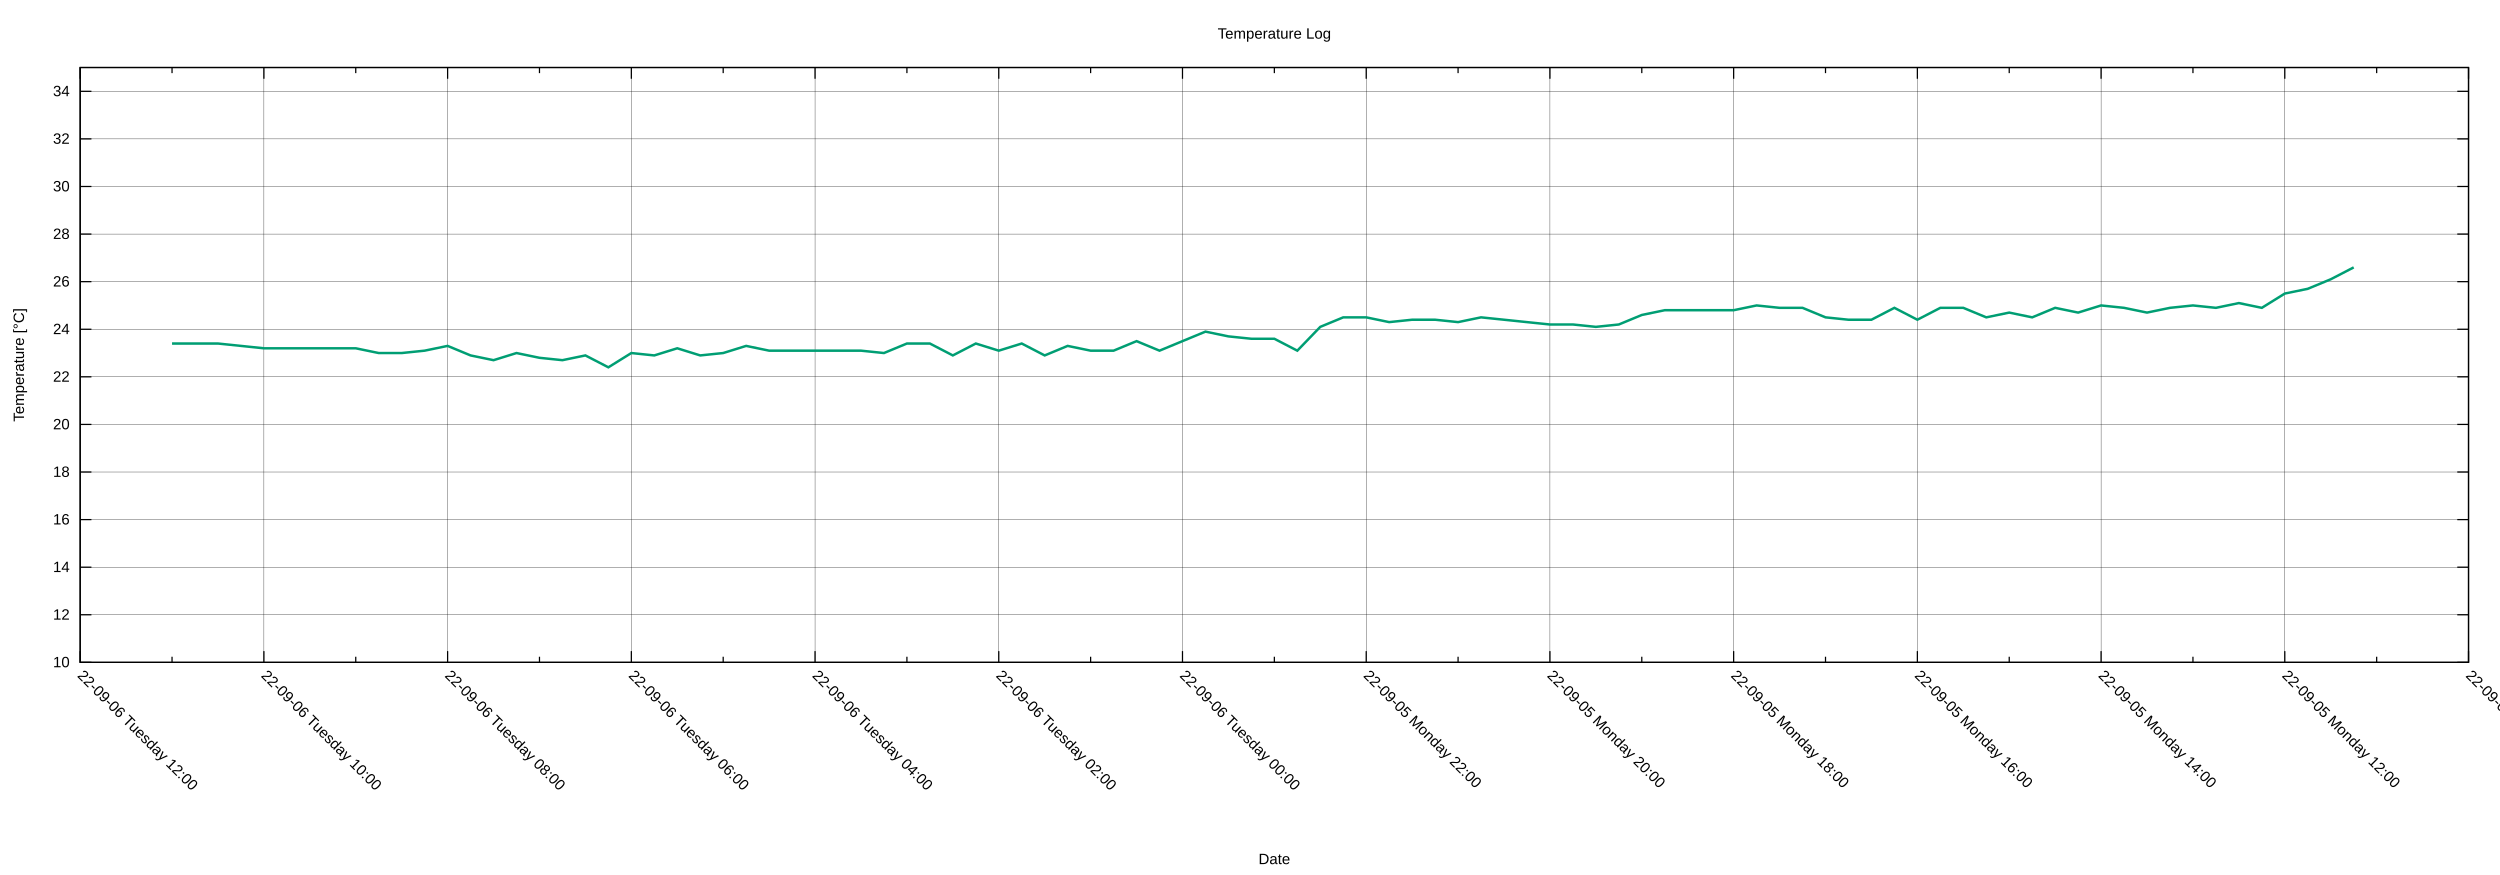
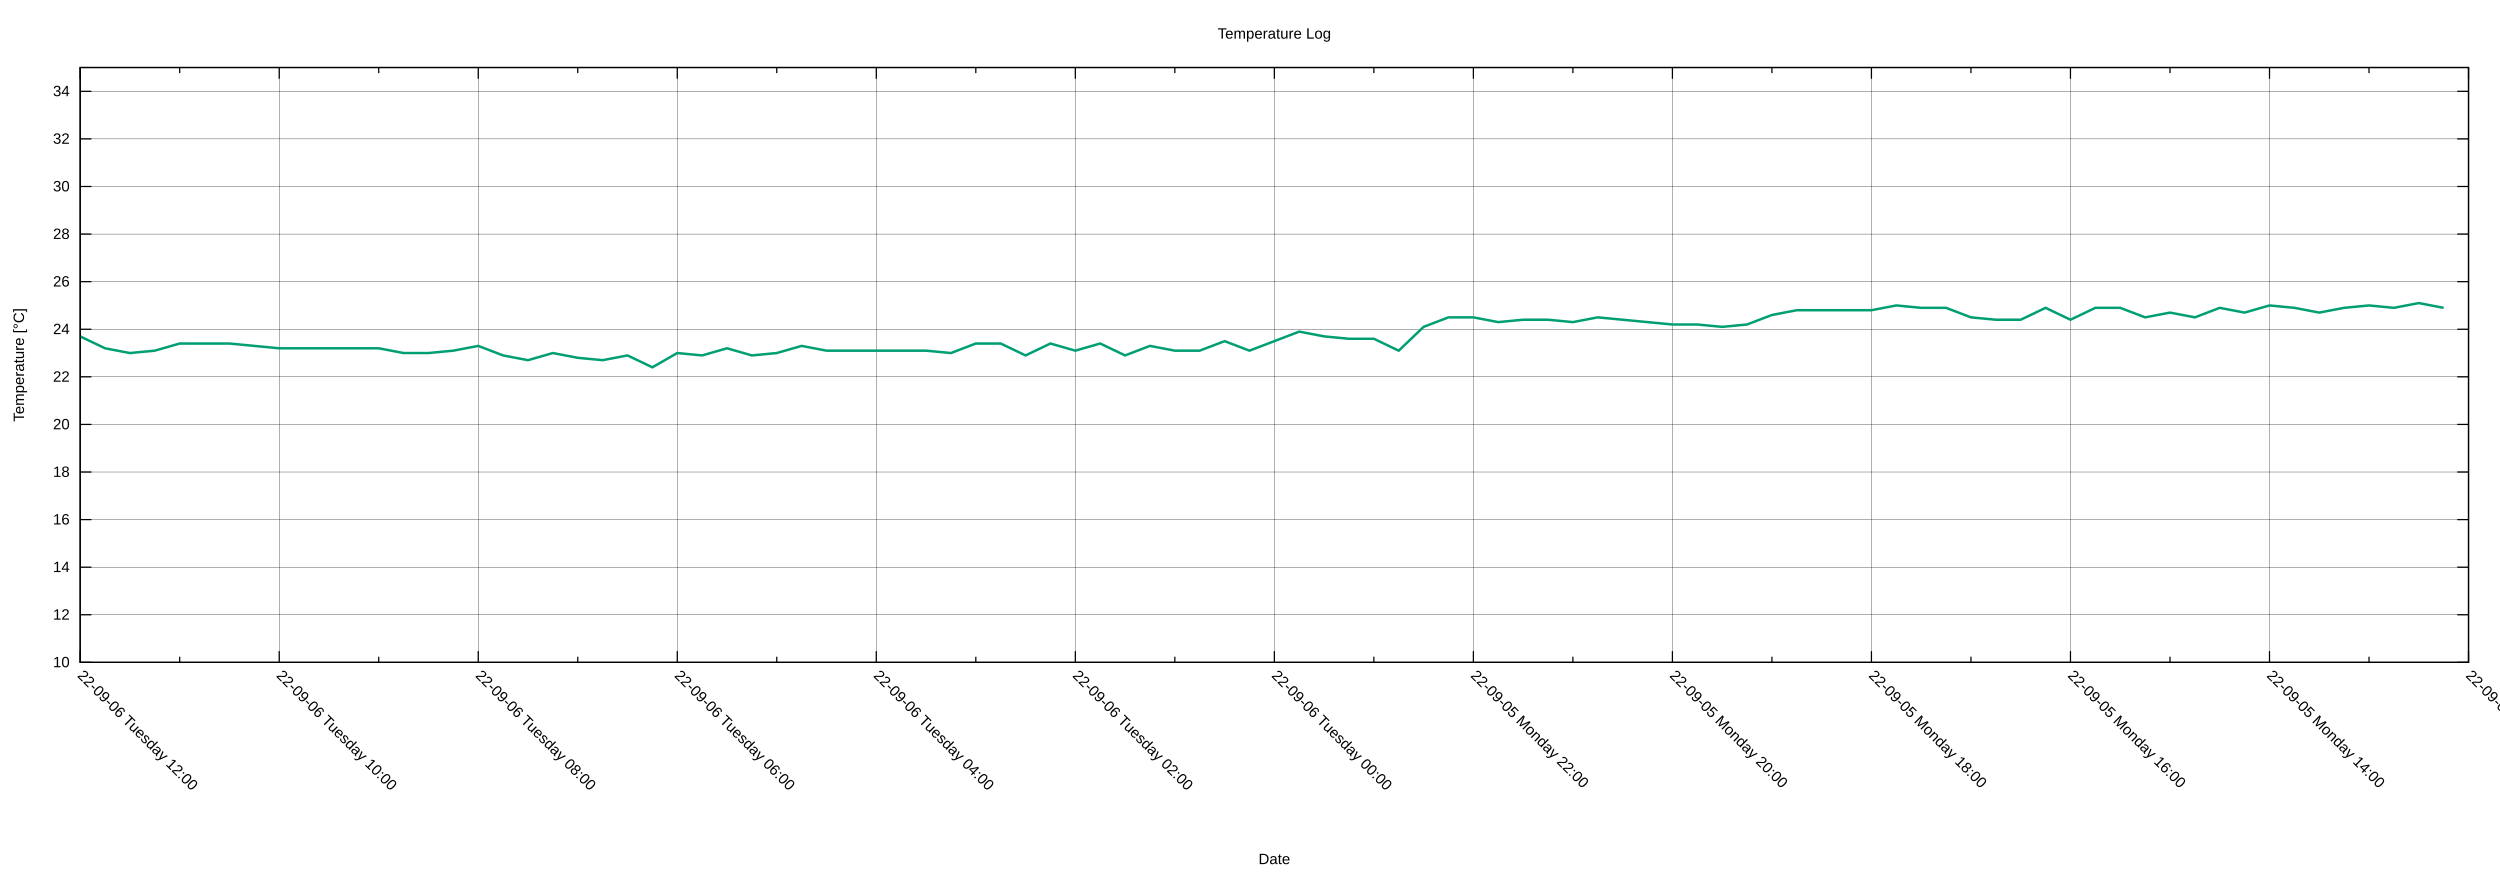
<svg xmlns="http://www.w3.org/2000/svg" xmlns:xlink="http://www.w3.org/1999/xlink" width="2000" height="700" viewBox="0 0 2000 700">
  <g id="gnuplot_canvas">
    <rect x="0" y="0" width="2000" height="700" fill="none" />
    <defs>
      <circle id="gpDot" r="0.5" stroke-width="0.5" stroke="currentColor" />
      <path id="gpPt0" stroke-width="0.222" stroke="currentColor" d="M-1,0 h2 M0,-1 v2" />
      <path id="gpPt1" stroke-width="0.222" stroke="currentColor" d="M-1,-1 L1,1 M1,-1 L-1,1" />
      <path id="gpPt2" stroke-width="0.222" stroke="currentColor" d="M-1,0 L1,0 M0,-1 L0,1 M-1,-1 L1,1 M-1,1 L1,-1" />
      <rect id="gpPt3" stroke-width="0.222" stroke="currentColor" x="-1" y="-1" width="2" height="2" />
      <rect id="gpPt4" stroke-width="0.222" stroke="currentColor" fill="currentColor" x="-1" y="-1" width="2" height="2" />
      <circle id="gpPt5" stroke-width="0.222" stroke="currentColor" cx="0" cy="0" r="1" />
      <use xlink:href="#gpPt5" id="gpPt6" fill="currentColor" stroke="none" />
      <path id="gpPt7" stroke-width="0.222" stroke="currentColor" d="M0,-1.33 L-1.33,0.67 L1.33,0.67 z" />
      <use xlink:href="#gpPt7" id="gpPt8" fill="currentColor" stroke="none" />
      <use xlink:href="#gpPt7" id="gpPt9" stroke="currentColor" transform="rotate(180)" />
      <use xlink:href="#gpPt9" id="gpPt10" fill="currentColor" stroke="none" />
      <use xlink:href="#gpPt3" id="gpPt11" stroke="currentColor" transform="rotate(45)" />
      <use xlink:href="#gpPt11" id="gpPt12" fill="currentColor" stroke="none" />
      <path id="gpPt13" stroke-width="0.222" stroke="currentColor" d="M0,1.330 L1.265,0.411 L0.782,-1.067 L-0.782,-1.076 L-1.265,0.411 z" />
      <use xlink:href="#gpPt13" id="gpPt14" fill="currentColor" stroke="none" />
      <filter id="textbox" filterUnits="objectBoundingBox" x="0" y="0" height="1" width="1">
        <feFlood flood-color="white" flood-opacity="1" result="bgnd" />
        <feComposite in="SourceGraphic" in2="bgnd" operator="atop" />
      </filter>
      <filter id="greybox" filterUnits="objectBoundingBox" x="0" y="0" height="1" width="1">
        <feFlood flood-color="lightgrey" flood-opacity="1" result="grey" />
        <feComposite in="SourceGraphic" in2="grey" operator="atop" />
      </filter>
    </defs>
    <g fill="none" color="white" stroke="currentColor" stroke-width="1.00" stroke-linecap="butt" stroke-linejoin="miter">
</g>
    <g fill="none" color="black" stroke="currentColor" stroke-width="1.00" stroke-linecap="butt" stroke-linejoin="miter">
</g>
    <g fill="none" color="black" stroke="black" stroke-width="0.25" stroke-linecap="butt" stroke-linejoin="miter">
</g>
    <g fill="none" color="black" stroke="currentColor" stroke-width="0.25" stroke-linecap="butt" stroke-linejoin="miter">
      <path stroke="black" class="gridline" d="M64.14,529.89 L1974.82,529.89  " />
    </g>
    <g fill="none" color="black" stroke="black" stroke-width="1.00" stroke-linecap="butt" stroke-linejoin="miter">
</g>
    <g fill="none" color="black" stroke="currentColor" stroke-width="1.00" stroke-linecap="butt" stroke-linejoin="miter">
      <path stroke="black" d="M64.14,529.89 L73.14,529.89 M1974.82,529.89 L1965.82,529.89  " />
      <g transform="translate(55.75,533.79)" stroke="none" fill="black" font-family="Arial" font-size="12.00" text-anchor="end">
        <text>
          <tspan font-family="Arial"> 10</tspan>
        </text>
      </g>
    </g>
    <g fill="none" color="black" stroke="currentColor" stroke-width="1.00" stroke-linecap="butt" stroke-linejoin="miter">
</g>
    <g fill="none" color="black" stroke="black" stroke-width="0.25" stroke-linecap="butt" stroke-linejoin="miter">
</g>
    <g fill="none" color="black" stroke="currentColor" stroke-width="0.25" stroke-linecap="butt" stroke-linejoin="miter">
      <path stroke="black" class="gridline" d="M64.14,491.82 L1974.82,491.82  " />
    </g>
    <g fill="none" color="black" stroke="black" stroke-width="1.00" stroke-linecap="butt" stroke-linejoin="miter">
</g>
    <g fill="none" color="black" stroke="currentColor" stroke-width="1.00" stroke-linecap="butt" stroke-linejoin="miter">
      <path stroke="black" d="M64.14,491.82 L73.14,491.82 M1974.82,491.82 L1965.82,491.82  " />
      <g transform="translate(55.75,495.72)" stroke="none" fill="black" font-family="Arial" font-size="12.00" text-anchor="end">
        <text>
          <tspan font-family="Arial"> 12</tspan>
        </text>
      </g>
    </g>
    <g fill="none" color="black" stroke="currentColor" stroke-width="1.00" stroke-linecap="butt" stroke-linejoin="miter">
</g>
    <g fill="none" color="black" stroke="black" stroke-width="0.25" stroke-linecap="butt" stroke-linejoin="miter">
</g>
    <g fill="none" color="black" stroke="currentColor" stroke-width="0.25" stroke-linecap="butt" stroke-linejoin="miter">
      <path stroke="black" class="gridline" d="M64.14,453.75 L1974.82,453.75  " />
    </g>
    <g fill="none" color="black" stroke="black" stroke-width="1.00" stroke-linecap="butt" stroke-linejoin="miter">
</g>
    <g fill="none" color="black" stroke="currentColor" stroke-width="1.00" stroke-linecap="butt" stroke-linejoin="miter">
      <path stroke="black" d="M64.14,453.75 L73.14,453.75 M1974.82,453.75 L1965.82,453.75  " />
      <g transform="translate(55.75,457.65)" stroke="none" fill="black" font-family="Arial" font-size="12.00" text-anchor="end">
        <text>
          <tspan font-family="Arial"> 14</tspan>
        </text>
      </g>
    </g>
    <g fill="none" color="black" stroke="currentColor" stroke-width="1.00" stroke-linecap="butt" stroke-linejoin="miter">
</g>
    <g fill="none" color="black" stroke="black" stroke-width="0.25" stroke-linecap="butt" stroke-linejoin="miter">
</g>
    <g fill="none" color="black" stroke="currentColor" stroke-width="0.25" stroke-linecap="butt" stroke-linejoin="miter">
      <path stroke="black" class="gridline" d="M64.14,415.68 L1974.82,415.68  " />
    </g>
    <g fill="none" color="black" stroke="black" stroke-width="1.00" stroke-linecap="butt" stroke-linejoin="miter">
</g>
    <g fill="none" color="black" stroke="currentColor" stroke-width="1.00" stroke-linecap="butt" stroke-linejoin="miter">
      <path stroke="black" d="M64.14,415.68 L73.14,415.68 M1974.82,415.68 L1965.82,415.68  " />
      <g transform="translate(55.75,419.58)" stroke="none" fill="black" font-family="Arial" font-size="12.00" text-anchor="end">
        <text>
          <tspan font-family="Arial"> 16</tspan>
        </text>
      </g>
    </g>
    <g fill="none" color="black" stroke="currentColor" stroke-width="1.00" stroke-linecap="butt" stroke-linejoin="miter">
</g>
    <g fill="none" color="black" stroke="black" stroke-width="0.25" stroke-linecap="butt" stroke-linejoin="miter">
</g>
    <g fill="none" color="black" stroke="currentColor" stroke-width="0.25" stroke-linecap="butt" stroke-linejoin="miter">
      <path stroke="black" class="gridline" d="M64.14,377.61 L1974.82,377.61  " />
    </g>
    <g fill="none" color="black" stroke="black" stroke-width="1.00" stroke-linecap="butt" stroke-linejoin="miter">
</g>
    <g fill="none" color="black" stroke="currentColor" stroke-width="1.00" stroke-linecap="butt" stroke-linejoin="miter">
      <path stroke="black" d="M64.14,377.61 L73.14,377.61 M1974.82,377.61 L1965.82,377.61  " />
      <g transform="translate(55.75,381.51)" stroke="none" fill="black" font-family="Arial" font-size="12.00" text-anchor="end">
        <text>
          <tspan font-family="Arial"> 18</tspan>
        </text>
      </g>
    </g>
    <g fill="none" color="black" stroke="currentColor" stroke-width="1.00" stroke-linecap="butt" stroke-linejoin="miter">
</g>
    <g fill="none" color="black" stroke="black" stroke-width="0.25" stroke-linecap="butt" stroke-linejoin="miter">
</g>
    <g fill="none" color="black" stroke="currentColor" stroke-width="0.25" stroke-linecap="butt" stroke-linejoin="miter">
      <path stroke="black" class="gridline" d="M64.14,339.54 L1974.82,339.54  " />
    </g>
    <g fill="none" color="black" stroke="black" stroke-width="1.00" stroke-linecap="butt" stroke-linejoin="miter">
</g>
    <g fill="none" color="black" stroke="currentColor" stroke-width="1.00" stroke-linecap="butt" stroke-linejoin="miter">
      <path stroke="black" d="M64.14,339.54 L73.14,339.54 M1974.82,339.54 L1965.82,339.54  " />
      <g transform="translate(55.75,343.44)" stroke="none" fill="black" font-family="Arial" font-size="12.00" text-anchor="end">
        <text>
          <tspan font-family="Arial"> 20</tspan>
        </text>
      </g>
    </g>
    <g fill="none" color="black" stroke="currentColor" stroke-width="1.00" stroke-linecap="butt" stroke-linejoin="miter">
</g>
    <g fill="none" color="black" stroke="black" stroke-width="0.25" stroke-linecap="butt" stroke-linejoin="miter">
</g>
    <g fill="none" color="black" stroke="currentColor" stroke-width="0.25" stroke-linecap="butt" stroke-linejoin="miter">
      <path stroke="black" class="gridline" d="M64.14,301.47 L1974.82,301.47  " />
    </g>
    <g fill="none" color="black" stroke="black" stroke-width="1.00" stroke-linecap="butt" stroke-linejoin="miter">
</g>
    <g fill="none" color="black" stroke="currentColor" stroke-width="1.00" stroke-linecap="butt" stroke-linejoin="miter">
      <path stroke="black" d="M64.14,301.47 L73.14,301.47 M1974.82,301.47 L1965.82,301.47  " />
      <g transform="translate(55.75,305.37)" stroke="none" fill="black" font-family="Arial" font-size="12.00" text-anchor="end">
        <text>
          <tspan font-family="Arial"> 22</tspan>
        </text>
      </g>
    </g>
    <g fill="none" color="black" stroke="currentColor" stroke-width="1.00" stroke-linecap="butt" stroke-linejoin="miter">
</g>
    <g fill="none" color="black" stroke="black" stroke-width="0.25" stroke-linecap="butt" stroke-linejoin="miter">
</g>
    <g fill="none" color="black" stroke="currentColor" stroke-width="0.25" stroke-linecap="butt" stroke-linejoin="miter">
      <path stroke="black" class="gridline" d="M64.14,263.40 L1974.82,263.40  " />
    </g>
    <g fill="none" color="black" stroke="black" stroke-width="1.00" stroke-linecap="butt" stroke-linejoin="miter">
</g>
    <g fill="none" color="black" stroke="currentColor" stroke-width="1.00" stroke-linecap="butt" stroke-linejoin="miter">
      <path stroke="black" d="M64.14,263.40 L73.14,263.40 M1974.82,263.40 L1965.82,263.40  " />
      <g transform="translate(55.75,267.30)" stroke="none" fill="black" font-family="Arial" font-size="12.00" text-anchor="end">
        <text>
          <tspan font-family="Arial"> 24</tspan>
        </text>
      </g>
    </g>
    <g fill="none" color="black" stroke="currentColor" stroke-width="1.00" stroke-linecap="butt" stroke-linejoin="miter">
</g>
    <g fill="none" color="black" stroke="black" stroke-width="0.25" stroke-linecap="butt" stroke-linejoin="miter">
</g>
    <g fill="none" color="black" stroke="currentColor" stroke-width="0.25" stroke-linecap="butt" stroke-linejoin="miter">
      <path stroke="black" class="gridline" d="M64.14,225.33 L1974.82,225.33  " />
    </g>
    <g fill="none" color="black" stroke="black" stroke-width="1.00" stroke-linecap="butt" stroke-linejoin="miter">
</g>
    <g fill="none" color="black" stroke="currentColor" stroke-width="1.00" stroke-linecap="butt" stroke-linejoin="miter">
      <path stroke="black" d="M64.14,225.33 L73.14,225.33 M1974.82,225.33 L1965.82,225.33  " />
      <g transform="translate(55.75,229.23)" stroke="none" fill="black" font-family="Arial" font-size="12.00" text-anchor="end">
        <text>
          <tspan font-family="Arial"> 26</tspan>
        </text>
      </g>
    </g>
    <g fill="none" color="black" stroke="currentColor" stroke-width="1.00" stroke-linecap="butt" stroke-linejoin="miter">
</g>
    <g fill="none" color="black" stroke="black" stroke-width="0.25" stroke-linecap="butt" stroke-linejoin="miter">
</g>
    <g fill="none" color="black" stroke="currentColor" stroke-width="0.25" stroke-linecap="butt" stroke-linejoin="miter">
      <path stroke="black" class="gridline" d="M64.14,187.26 L1974.82,187.26  " />
    </g>
    <g fill="none" color="black" stroke="black" stroke-width="1.00" stroke-linecap="butt" stroke-linejoin="miter">
</g>
    <g fill="none" color="black" stroke="currentColor" stroke-width="1.00" stroke-linecap="butt" stroke-linejoin="miter">
      <path stroke="black" d="M64.14,187.26 L73.14,187.26 M1974.82,187.26 L1965.82,187.26  " />
      <g transform="translate(55.75,191.16)" stroke="none" fill="black" font-family="Arial" font-size="12.00" text-anchor="end">
        <text>
          <tspan font-family="Arial"> 28</tspan>
        </text>
      </g>
    </g>
    <g fill="none" color="black" stroke="currentColor" stroke-width="1.00" stroke-linecap="butt" stroke-linejoin="miter">
</g>
    <g fill="none" color="black" stroke="black" stroke-width="0.25" stroke-linecap="butt" stroke-linejoin="miter">
</g>
    <g fill="none" color="black" stroke="currentColor" stroke-width="0.25" stroke-linecap="butt" stroke-linejoin="miter">
      <path stroke="black" class="gridline" d="M64.14,149.19 L1974.82,149.19  " />
    </g>
    <g fill="none" color="black" stroke="black" stroke-width="1.00" stroke-linecap="butt" stroke-linejoin="miter">
</g>
    <g fill="none" color="black" stroke="currentColor" stroke-width="1.00" stroke-linecap="butt" stroke-linejoin="miter">
      <path stroke="black" d="M64.14,149.19 L73.14,149.19 M1974.82,149.19 L1965.82,149.19  " />
      <g transform="translate(55.75,153.09)" stroke="none" fill="black" font-family="Arial" font-size="12.00" text-anchor="end">
        <text>
          <tspan font-family="Arial"> 30</tspan>
        </text>
      </g>
    </g>
    <g fill="none" color="black" stroke="currentColor" stroke-width="1.00" stroke-linecap="butt" stroke-linejoin="miter">
</g>
    <g fill="none" color="black" stroke="black" stroke-width="0.25" stroke-linecap="butt" stroke-linejoin="miter">
</g>
    <g fill="none" color="black" stroke="currentColor" stroke-width="0.25" stroke-linecap="butt" stroke-linejoin="miter">
      <path stroke="black" class="gridline" d="M64.14,111.12 L1974.82,111.12  " />
    </g>
    <g fill="none" color="black" stroke="black" stroke-width="1.00" stroke-linecap="butt" stroke-linejoin="miter">
</g>
    <g fill="none" color="black" stroke="currentColor" stroke-width="1.00" stroke-linecap="butt" stroke-linejoin="miter">
      <path stroke="black" d="M64.14,111.12 L73.14,111.12 M1974.82,111.12 L1965.82,111.12  " />
      <g transform="translate(55.75,115.02)" stroke="none" fill="black" font-family="Arial" font-size="12.00" text-anchor="end">
        <text>
          <tspan font-family="Arial"> 32</tspan>
        </text>
      </g>
    </g>
    <g fill="none" color="black" stroke="currentColor" stroke-width="1.00" stroke-linecap="butt" stroke-linejoin="miter">
</g>
    <g fill="none" color="black" stroke="black" stroke-width="0.25" stroke-linecap="butt" stroke-linejoin="miter">
</g>
    <g fill="none" color="black" stroke="currentColor" stroke-width="0.25" stroke-linecap="butt" stroke-linejoin="miter">
      <path stroke="black" class="gridline" d="M64.14,73.05 L1974.82,73.05  " />
    </g>
    <g fill="none" color="black" stroke="black" stroke-width="1.00" stroke-linecap="butt" stroke-linejoin="miter">
</g>
    <g fill="none" color="black" stroke="currentColor" stroke-width="1.00" stroke-linecap="butt" stroke-linejoin="miter">
      <path stroke="black" d="M64.14,73.05 L73.14,73.05 M1974.82,73.05 L1965.82,73.05  " />
      <g transform="translate(55.75,76.95)" stroke="none" fill="black" font-family="Arial" font-size="12.00" text-anchor="end">
        <text>
          <tspan font-family="Arial"> 34</tspan>
        </text>
      </g>
    </g>
    <g fill="none" color="black" stroke="currentColor" stroke-width="1.00" stroke-linecap="butt" stroke-linejoin="miter">
</g>
    <g fill="none" color="black" stroke="black" stroke-width="0.25" stroke-linecap="butt" stroke-linejoin="miter">
</g>
    <g fill="none" color="black" stroke="currentColor" stroke-width="0.25" stroke-linecap="butt" stroke-linejoin="miter">
      <path stroke="black" class="gridline" d="M1974.82,529.89 L1974.82,54.01  " />
    </g>
    <g fill="none" color="black" stroke="black" stroke-width="1.00" stroke-linecap="butt" stroke-linejoin="miter">
</g>
    <g fill="none" color="black" stroke="currentColor" stroke-width="1.00" stroke-linecap="butt" stroke-linejoin="miter">
      <path stroke="black" d="M1974.82,529.89 L1974.82,520.89 M1974.82,54.01 L1974.82,63.01  " />
      <g transform="translate(1972.06,541.04) rotate(45)" stroke="none" fill="black" font-family="Arial" font-size="12.00" text-anchor="start">
        <text>
-           <tspan font-family="Arial">22-09-05 Monday 10:00</tspan>
-         </text>
-       </g>
-     </g>
-     <g fill="none" color="black" stroke="currentColor" stroke-width="1.00" stroke-linecap="butt" stroke-linejoin="miter">
-       <path stroke="black" d="M1901.33,529.89 L1901.33,525.39 M1901.33,54.01 L1901.33,58.51  " />
-     </g>
-     <g fill="none" color="black" stroke="black" stroke-width="0.25" stroke-linecap="butt" stroke-linejoin="miter">
- </g>
-     <g fill="none" color="black" stroke="currentColor" stroke-width="0.25" stroke-linecap="butt" stroke-linejoin="miter">
-       <path stroke="black" class="gridline" d="M1827.84,529.89 L1827.84,54.01  " />
-     </g>
-     <g fill="none" color="black" stroke="black" stroke-width="1.00" stroke-linecap="butt" stroke-linejoin="miter">
- </g>
-     <g fill="none" color="black" stroke="currentColor" stroke-width="1.00" stroke-linecap="butt" stroke-linejoin="miter">
-       <path stroke="black" d="M1827.84,529.89 L1827.84,520.89 M1827.84,54.01 L1827.84,63.01  " />
-       <g transform="translate(1825.08,541.04) rotate(45)" stroke="none" fill="black" font-family="Arial" font-size="12.00" text-anchor="start">
-         <text>
          <tspan font-family="Arial">22-09-05 Monday 12:00</tspan>
        </text>
      </g>
    </g>
    <g fill="none" color="black" stroke="currentColor" stroke-width="1.00" stroke-linecap="butt" stroke-linejoin="miter">
-       <path stroke="black" d="M1754.36,529.89 L1754.36,525.39 M1754.36,54.01 L1754.36,58.51  " />
-     </g>
-     <g fill="none" color="black" stroke="black" stroke-width="0.25" stroke-linecap="butt" stroke-linejoin="miter">
- </g>
-     <g fill="none" color="black" stroke="currentColor" stroke-width="0.25" stroke-linecap="butt" stroke-linejoin="miter">
-       <path stroke="black" class="gridline" d="M1680.87,529.89 L1680.87,54.01  " />
-     </g>
-     <g fill="none" color="black" stroke="black" stroke-width="1.00" stroke-linecap="butt" stroke-linejoin="miter">
- </g>
-     <g fill="none" color="black" stroke="currentColor" stroke-width="1.00" stroke-linecap="butt" stroke-linejoin="miter">
-       <path stroke="black" d="M1680.87,529.89 L1680.87,520.89 M1680.87,54.01 L1680.87,63.01  " />
-       <g transform="translate(1678.11,541.04) rotate(45)" stroke="none" fill="black" font-family="Arial" font-size="12.00" text-anchor="start">
+       <path stroke="black" d="M1895.21,529.89 L1895.21,525.39 M1895.21,54.01 L1895.21,58.51  " />
+     </g>
+     <g fill="none" color="black" stroke="black" stroke-width="0.25" stroke-linecap="butt" stroke-linejoin="miter">
+ </g>
+     <g fill="none" color="black" stroke="currentColor" stroke-width="0.25" stroke-linecap="butt" stroke-linejoin="miter">
+       <path stroke="black" class="gridline" d="M1815.60,529.89 L1815.60,54.01  " />
+     </g>
+     <g fill="none" color="black" stroke="black" stroke-width="1.00" stroke-linecap="butt" stroke-linejoin="miter">
+ </g>
+     <g fill="none" color="black" stroke="currentColor" stroke-width="1.00" stroke-linecap="butt" stroke-linejoin="miter">
+       <path stroke="black" d="M1815.60,529.89 L1815.60,520.89 M1815.60,54.01 L1815.60,63.01  " />
+       <g transform="translate(1812.84,541.04) rotate(45)" stroke="none" fill="black" font-family="Arial" font-size="12.00" text-anchor="start">
        <text>
          <tspan font-family="Arial">22-09-05 Monday 14:00</tspan>
        </text>
      </g>
    </g>
    <g fill="none" color="black" stroke="currentColor" stroke-width="1.00" stroke-linecap="butt" stroke-linejoin="miter">
-       <path stroke="black" d="M1607.38,529.89 L1607.38,525.39 M1607.38,54.01 L1607.38,58.51  " />
-     </g>
-     <g fill="none" color="black" stroke="black" stroke-width="0.25" stroke-linecap="butt" stroke-linejoin="miter">
- </g>
-     <g fill="none" color="black" stroke="currentColor" stroke-width="0.25" stroke-linecap="butt" stroke-linejoin="miter">
-       <path stroke="black" class="gridline" d="M1533.89,529.89 L1533.89,54.01  " />
-     </g>
-     <g fill="none" color="black" stroke="black" stroke-width="1.00" stroke-linecap="butt" stroke-linejoin="miter">
- </g>
-     <g fill="none" color="black" stroke="currentColor" stroke-width="1.00" stroke-linecap="butt" stroke-linejoin="miter">
-       <path stroke="black" d="M1533.89,529.89 L1533.89,520.89 M1533.89,54.01 L1533.89,63.01  " />
-       <g transform="translate(1531.13,541.04) rotate(45)" stroke="none" fill="black" font-family="Arial" font-size="12.00" text-anchor="start">
+       <path stroke="black" d="M1735.99,529.89 L1735.99,525.39 M1735.99,54.01 L1735.99,58.51  " />
+     </g>
+     <g fill="none" color="black" stroke="black" stroke-width="0.25" stroke-linecap="butt" stroke-linejoin="miter">
+ </g>
+     <g fill="none" color="black" stroke="currentColor" stroke-width="0.25" stroke-linecap="butt" stroke-linejoin="miter">
+       <path stroke="black" class="gridline" d="M1656.37,529.89 L1656.37,54.01  " />
+     </g>
+     <g fill="none" color="black" stroke="black" stroke-width="1.00" stroke-linecap="butt" stroke-linejoin="miter">
+ </g>
+     <g fill="none" color="black" stroke="currentColor" stroke-width="1.00" stroke-linecap="butt" stroke-linejoin="miter">
+       <path stroke="black" d="M1656.37,529.89 L1656.37,520.89 M1656.37,54.01 L1656.37,63.01  " />
+       <g transform="translate(1653.61,541.04) rotate(45)" stroke="none" fill="black" font-family="Arial" font-size="12.00" text-anchor="start">
        <text>
          <tspan font-family="Arial">22-09-05 Monday 16:00</tspan>
        </text>
      </g>
    </g>
    <g fill="none" color="black" stroke="currentColor" stroke-width="1.00" stroke-linecap="butt" stroke-linejoin="miter">
-       <path stroke="black" d="M1460.41,529.89 L1460.41,525.39 M1460.41,54.01 L1460.41,58.51  " />
-     </g>
-     <g fill="none" color="black" stroke="black" stroke-width="0.25" stroke-linecap="butt" stroke-linejoin="miter">
- </g>
-     <g fill="none" color="black" stroke="currentColor" stroke-width="0.25" stroke-linecap="butt" stroke-linejoin="miter">
-       <path stroke="black" class="gridline" d="M1386.92,529.89 L1386.92,54.01  " />
-     </g>
-     <g fill="none" color="black" stroke="black" stroke-width="1.00" stroke-linecap="butt" stroke-linejoin="miter">
- </g>
-     <g fill="none" color="black" stroke="currentColor" stroke-width="1.00" stroke-linecap="butt" stroke-linejoin="miter">
-       <path stroke="black" d="M1386.92,529.89 L1386.92,520.89 M1386.92,54.01 L1386.92,63.01  " />
-       <g transform="translate(1384.16,541.04) rotate(45)" stroke="none" fill="black" font-family="Arial" font-size="12.00" text-anchor="start">
+       <path stroke="black" d="M1576.76,529.89 L1576.76,525.39 M1576.76,54.01 L1576.76,58.51  " />
+     </g>
+     <g fill="none" color="black" stroke="black" stroke-width="0.25" stroke-linecap="butt" stroke-linejoin="miter">
+ </g>
+     <g fill="none" color="black" stroke="currentColor" stroke-width="0.25" stroke-linecap="butt" stroke-linejoin="miter">
+       <path stroke="black" class="gridline" d="M1497.15,529.89 L1497.15,54.01  " />
+     </g>
+     <g fill="none" color="black" stroke="black" stroke-width="1.00" stroke-linecap="butt" stroke-linejoin="miter">
+ </g>
+     <g fill="none" color="black" stroke="currentColor" stroke-width="1.00" stroke-linecap="butt" stroke-linejoin="miter">
+       <path stroke="black" d="M1497.15,529.89 L1497.15,520.89 M1497.15,54.01 L1497.15,63.01  " />
+       <g transform="translate(1494.39,541.04) rotate(45)" stroke="none" fill="black" font-family="Arial" font-size="12.00" text-anchor="start">
        <text>
          <tspan font-family="Arial">22-09-05 Monday 18:00</tspan>
        </text>
      </g>
    </g>
    <g fill="none" color="black" stroke="currentColor" stroke-width="1.00" stroke-linecap="butt" stroke-linejoin="miter">
-       <path stroke="black" d="M1313.43,529.89 L1313.43,525.39 M1313.43,54.01 L1313.43,58.51  " />
-     </g>
-     <g fill="none" color="black" stroke="black" stroke-width="0.25" stroke-linecap="butt" stroke-linejoin="miter">
- </g>
-     <g fill="none" color="black" stroke="currentColor" stroke-width="0.25" stroke-linecap="butt" stroke-linejoin="miter">
-       <path stroke="black" class="gridline" d="M1239.94,529.89 L1239.94,54.01  " />
-     </g>
-     <g fill="none" color="black" stroke="black" stroke-width="1.00" stroke-linecap="butt" stroke-linejoin="miter">
- </g>
-     <g fill="none" color="black" stroke="currentColor" stroke-width="1.00" stroke-linecap="butt" stroke-linejoin="miter">
-       <path stroke="black" d="M1239.94,529.89 L1239.94,520.89 M1239.94,54.01 L1239.94,63.01  " />
-       <g transform="translate(1237.18,541.04) rotate(45)" stroke="none" fill="black" font-family="Arial" font-size="12.00" text-anchor="start">
+       <path stroke="black" d="M1417.54,529.89 L1417.54,525.39 M1417.54,54.01 L1417.54,58.51  " />
+     </g>
+     <g fill="none" color="black" stroke="black" stroke-width="0.25" stroke-linecap="butt" stroke-linejoin="miter">
+ </g>
+     <g fill="none" color="black" stroke="currentColor" stroke-width="0.25" stroke-linecap="butt" stroke-linejoin="miter">
+       <path stroke="black" class="gridline" d="M1337.93,529.89 L1337.93,54.01  " />
+     </g>
+     <g fill="none" color="black" stroke="black" stroke-width="1.00" stroke-linecap="butt" stroke-linejoin="miter">
+ </g>
+     <g fill="none" color="black" stroke="currentColor" stroke-width="1.00" stroke-linecap="butt" stroke-linejoin="miter">
+       <path stroke="black" d="M1337.93,529.89 L1337.93,520.89 M1337.93,54.01 L1337.93,63.01  " />
+       <g transform="translate(1335.17,541.04) rotate(45)" stroke="none" fill="black" font-family="Arial" font-size="12.00" text-anchor="start">
        <text>
          <tspan font-family="Arial">22-09-05 Monday 20:00</tspan>
        </text>
      </g>
    </g>
    <g fill="none" color="black" stroke="currentColor" stroke-width="1.00" stroke-linecap="butt" stroke-linejoin="miter">
-       <path stroke="black" d="M1166.46,529.89 L1166.46,525.39 M1166.46,54.01 L1166.46,58.51  " />
-     </g>
-     <g fill="none" color="black" stroke="black" stroke-width="0.25" stroke-linecap="butt" stroke-linejoin="miter">
- </g>
-     <g fill="none" color="black" stroke="currentColor" stroke-width="0.25" stroke-linecap="butt" stroke-linejoin="miter">
-       <path stroke="black" class="gridline" d="M1092.97,529.89 L1092.97,54.01  " />
-     </g>
-     <g fill="none" color="black" stroke="black" stroke-width="1.00" stroke-linecap="butt" stroke-linejoin="miter">
- </g>
-     <g fill="none" color="black" stroke="currentColor" stroke-width="1.00" stroke-linecap="butt" stroke-linejoin="miter">
-       <path stroke="black" d="M1092.97,529.89 L1092.97,520.89 M1092.97,54.01 L1092.97,63.01  " />
-       <g transform="translate(1090.21,541.04) rotate(45)" stroke="none" fill="black" font-family="Arial" font-size="12.00" text-anchor="start">
+       <path stroke="black" d="M1258.32,529.89 L1258.32,525.39 M1258.32,54.01 L1258.32,58.51  " />
+     </g>
+     <g fill="none" color="black" stroke="black" stroke-width="0.25" stroke-linecap="butt" stroke-linejoin="miter">
+ </g>
+     <g fill="none" color="black" stroke="currentColor" stroke-width="0.25" stroke-linecap="butt" stroke-linejoin="miter">
+       <path stroke="black" class="gridline" d="M1178.70,529.89 L1178.70,54.01  " />
+     </g>
+     <g fill="none" color="black" stroke="black" stroke-width="1.00" stroke-linecap="butt" stroke-linejoin="miter">
+ </g>
+     <g fill="none" color="black" stroke="currentColor" stroke-width="1.00" stroke-linecap="butt" stroke-linejoin="miter">
+       <path stroke="black" d="M1178.70,529.89 L1178.70,520.89 M1178.70,54.01 L1178.70,63.01  " />
+       <g transform="translate(1175.94,541.04) rotate(45)" stroke="none" fill="black" font-family="Arial" font-size="12.00" text-anchor="start">
        <text>
          <tspan font-family="Arial">22-09-05 Monday 22:00</tspan>
        </text>
      </g>
    </g>
    <g fill="none" color="black" stroke="currentColor" stroke-width="1.00" stroke-linecap="butt" stroke-linejoin="miter">
-       <path stroke="black" d="M1019.48,529.89 L1019.48,525.39 M1019.48,54.01 L1019.48,58.51  " />
-     </g>
-     <g fill="none" color="black" stroke="black" stroke-width="0.25" stroke-linecap="butt" stroke-linejoin="miter">
- </g>
-     <g fill="none" color="black" stroke="currentColor" stroke-width="0.25" stroke-linecap="butt" stroke-linejoin="miter">
-       <path stroke="black" class="gridline" d="M945.99,529.89 L945.99,54.01  " />
-     </g>
-     <g fill="none" color="black" stroke="black" stroke-width="1.00" stroke-linecap="butt" stroke-linejoin="miter">
- </g>
-     <g fill="none" color="black" stroke="currentColor" stroke-width="1.00" stroke-linecap="butt" stroke-linejoin="miter">
-       <path stroke="black" d="M945.99,529.89 L945.99,520.89 M945.99,54.01 L945.99,63.01  " />
-       <g transform="translate(943.23,541.04) rotate(45)" stroke="none" fill="black" font-family="Arial" font-size="12.00" text-anchor="start">
+       <path stroke="black" d="M1099.09,529.89 L1099.09,525.39 M1099.09,54.01 L1099.09,58.51  " />
+     </g>
+     <g fill="none" color="black" stroke="black" stroke-width="0.25" stroke-linecap="butt" stroke-linejoin="miter">
+ </g>
+     <g fill="none" color="black" stroke="currentColor" stroke-width="0.25" stroke-linecap="butt" stroke-linejoin="miter">
+       <path stroke="black" class="gridline" d="M1019.48,529.89 L1019.48,54.01  " />
+     </g>
+     <g fill="none" color="black" stroke="black" stroke-width="1.00" stroke-linecap="butt" stroke-linejoin="miter">
+ </g>
+     <g fill="none" color="black" stroke="currentColor" stroke-width="1.00" stroke-linecap="butt" stroke-linejoin="miter">
+       <path stroke="black" d="M1019.48,529.89 L1019.48,520.89 M1019.48,54.01 L1019.48,63.01  " />
+       <g transform="translate(1016.72,541.04) rotate(45)" stroke="none" fill="black" font-family="Arial" font-size="12.00" text-anchor="start">
        <text>
          <tspan font-family="Arial">22-09-06 Tuesday 00:00</tspan>
        </text>
      </g>
    </g>
    <g fill="none" color="black" stroke="currentColor" stroke-width="1.00" stroke-linecap="butt" stroke-linejoin="miter">
-       <path stroke="black" d="M872.50,529.89 L872.50,525.39 M872.50,54.01 L872.50,58.51  " />
-     </g>
-     <g fill="none" color="black" stroke="black" stroke-width="0.25" stroke-linecap="butt" stroke-linejoin="miter">
- </g>
-     <g fill="none" color="black" stroke="currentColor" stroke-width="0.25" stroke-linecap="butt" stroke-linejoin="miter">
-       <path stroke="black" class="gridline" d="M799.02,529.89 L799.02,54.01  " />
-     </g>
-     <g fill="none" color="black" stroke="black" stroke-width="1.00" stroke-linecap="butt" stroke-linejoin="miter">
- </g>
-     <g fill="none" color="black" stroke="currentColor" stroke-width="1.00" stroke-linecap="butt" stroke-linejoin="miter">
-       <path stroke="black" d="M799.02,529.89 L799.02,520.89 M799.02,54.01 L799.02,63.01  " />
-       <g transform="translate(796.26,541.04) rotate(45)" stroke="none" fill="black" font-family="Arial" font-size="12.00" text-anchor="start">
+       <path stroke="black" d="M939.87,529.89 L939.87,525.39 M939.87,54.01 L939.87,58.51  " />
+     </g>
+     <g fill="none" color="black" stroke="black" stroke-width="0.25" stroke-linecap="butt" stroke-linejoin="miter">
+ </g>
+     <g fill="none" color="black" stroke="currentColor" stroke-width="0.25" stroke-linecap="butt" stroke-linejoin="miter">
+       <path stroke="black" class="gridline" d="M860.26,529.89 L860.26,54.01  " />
+     </g>
+     <g fill="none" color="black" stroke="black" stroke-width="1.00" stroke-linecap="butt" stroke-linejoin="miter">
+ </g>
+     <g fill="none" color="black" stroke="currentColor" stroke-width="1.00" stroke-linecap="butt" stroke-linejoin="miter">
+       <path stroke="black" d="M860.26,529.89 L860.26,520.89 M860.26,54.01 L860.26,63.01  " />
+       <g transform="translate(857.50,541.04) rotate(45)" stroke="none" fill="black" font-family="Arial" font-size="12.00" text-anchor="start">
        <text>
          <tspan font-family="Arial">22-09-06 Tuesday 02:00</tspan>
        </text>
      </g>
    </g>
    <g fill="none" color="black" stroke="currentColor" stroke-width="1.00" stroke-linecap="butt" stroke-linejoin="miter">
-       <path stroke="black" d="M725.53,529.89 L725.53,525.39 M725.53,54.01 L725.53,58.51  " />
-     </g>
-     <g fill="none" color="black" stroke="black" stroke-width="0.25" stroke-linecap="butt" stroke-linejoin="miter">
- </g>
-     <g fill="none" color="black" stroke="currentColor" stroke-width="0.25" stroke-linecap="butt" stroke-linejoin="miter">
-       <path stroke="black" class="gridline" d="M652.04,529.89 L652.04,54.01  " />
-     </g>
-     <g fill="none" color="black" stroke="black" stroke-width="1.00" stroke-linecap="butt" stroke-linejoin="miter">
- </g>
-     <g fill="none" color="black" stroke="currentColor" stroke-width="1.00" stroke-linecap="butt" stroke-linejoin="miter">
-       <path stroke="black" d="M652.04,529.89 L652.04,520.89 M652.04,54.01 L652.04,63.01  " />
-       <g transform="translate(649.28,541.04) rotate(45)" stroke="none" fill="black" font-family="Arial" font-size="12.00" text-anchor="start">
+       <path stroke="black" d="M780.65,529.89 L780.65,525.39 M780.65,54.01 L780.65,58.51  " />
+     </g>
+     <g fill="none" color="black" stroke="black" stroke-width="0.25" stroke-linecap="butt" stroke-linejoin="miter">
+ </g>
+     <g fill="none" color="black" stroke="currentColor" stroke-width="0.25" stroke-linecap="butt" stroke-linejoin="miter">
+       <path stroke="black" class="gridline" d="M701.03,529.89 L701.03,54.01  " />
+     </g>
+     <g fill="none" color="black" stroke="black" stroke-width="1.00" stroke-linecap="butt" stroke-linejoin="miter">
+ </g>
+     <g fill="none" color="black" stroke="currentColor" stroke-width="1.00" stroke-linecap="butt" stroke-linejoin="miter">
+       <path stroke="black" d="M701.03,529.89 L701.03,520.89 M701.03,54.01 L701.03,63.01  " />
+       <g transform="translate(698.27,541.04) rotate(45)" stroke="none" fill="black" font-family="Arial" font-size="12.00" text-anchor="start">
        <text>
          <tspan font-family="Arial">22-09-06 Tuesday 04:00</tspan>
        </text>
      </g>
    </g>
    <g fill="none" color="black" stroke="currentColor" stroke-width="1.00" stroke-linecap="butt" stroke-linejoin="miter">
-       <path stroke="black" d="M578.55,529.89 L578.55,525.39 M578.55,54.01 L578.55,58.51  " />
-     </g>
-     <g fill="none" color="black" stroke="black" stroke-width="0.25" stroke-linecap="butt" stroke-linejoin="miter">
- </g>
-     <g fill="none" color="black" stroke="currentColor" stroke-width="0.25" stroke-linecap="butt" stroke-linejoin="miter">
-       <path stroke="black" class="gridline" d="M505.07,529.89 L505.07,54.01  " />
-     </g>
-     <g fill="none" color="black" stroke="black" stroke-width="1.00" stroke-linecap="butt" stroke-linejoin="miter">
- </g>
-     <g fill="none" color="black" stroke="currentColor" stroke-width="1.00" stroke-linecap="butt" stroke-linejoin="miter">
-       <path stroke="black" d="M505.07,529.89 L505.07,520.89 M505.07,54.01 L505.07,63.01  " />
-       <g transform="translate(502.31,541.04) rotate(45)" stroke="none" fill="black" font-family="Arial" font-size="12.00" text-anchor="start">
+       <path stroke="black" d="M621.42,529.89 L621.42,525.39 M621.42,54.01 L621.42,58.51  " />
+     </g>
+     <g fill="none" color="black" stroke="black" stroke-width="0.25" stroke-linecap="butt" stroke-linejoin="miter">
+ </g>
+     <g fill="none" color="black" stroke="currentColor" stroke-width="0.25" stroke-linecap="butt" stroke-linejoin="miter">
+       <path stroke="black" class="gridline" d="M541.81,529.89 L541.81,54.01  " />
+     </g>
+     <g fill="none" color="black" stroke="black" stroke-width="1.00" stroke-linecap="butt" stroke-linejoin="miter">
+ </g>
+     <g fill="none" color="black" stroke="currentColor" stroke-width="1.00" stroke-linecap="butt" stroke-linejoin="miter">
+       <path stroke="black" d="M541.81,529.89 L541.81,520.89 M541.81,54.01 L541.81,63.01  " />
+       <g transform="translate(539.05,541.04) rotate(45)" stroke="none" fill="black" font-family="Arial" font-size="12.00" text-anchor="start">
        <text>
          <tspan font-family="Arial">22-09-06 Tuesday 06:00</tspan>
        </text>
      </g>
    </g>
    <g fill="none" color="black" stroke="currentColor" stroke-width="1.00" stroke-linecap="butt" stroke-linejoin="miter">
-       <path stroke="black" d="M431.58,529.89 L431.58,525.39 M431.58,54.01 L431.58,58.51  " />
-     </g>
-     <g fill="none" color="black" stroke="black" stroke-width="0.25" stroke-linecap="butt" stroke-linejoin="miter">
- </g>
-     <g fill="none" color="black" stroke="currentColor" stroke-width="0.25" stroke-linecap="butt" stroke-linejoin="miter">
-       <path stroke="black" class="gridline" d="M358.09,529.89 L358.09,54.01  " />
-     </g>
-     <g fill="none" color="black" stroke="black" stroke-width="1.00" stroke-linecap="butt" stroke-linejoin="miter">
- </g>
-     <g fill="none" color="black" stroke="currentColor" stroke-width="1.00" stroke-linecap="butt" stroke-linejoin="miter">
-       <path stroke="black" d="M358.09,529.89 L358.09,520.89 M358.09,54.01 L358.09,63.01  " />
-       <g transform="translate(355.33,541.04) rotate(45)" stroke="none" fill="black" font-family="Arial" font-size="12.00" text-anchor="start">
+       <path stroke="black" d="M462.20,529.89 L462.20,525.39 M462.20,54.01 L462.20,58.51  " />
+     </g>
+     <g fill="none" color="black" stroke="black" stroke-width="0.25" stroke-linecap="butt" stroke-linejoin="miter">
+ </g>
+     <g fill="none" color="black" stroke="currentColor" stroke-width="0.25" stroke-linecap="butt" stroke-linejoin="miter">
+       <path stroke="black" class="gridline" d="M382.59,529.89 L382.59,54.01  " />
+     </g>
+     <g fill="none" color="black" stroke="black" stroke-width="1.00" stroke-linecap="butt" stroke-linejoin="miter">
+ </g>
+     <g fill="none" color="black" stroke="currentColor" stroke-width="1.00" stroke-linecap="butt" stroke-linejoin="miter">
+       <path stroke="black" d="M382.59,529.89 L382.59,520.89 M382.59,54.01 L382.59,63.01  " />
+       <g transform="translate(379.83,541.04) rotate(45)" stroke="none" fill="black" font-family="Arial" font-size="12.00" text-anchor="start">
        <text>
          <tspan font-family="Arial">22-09-06 Tuesday 08:00</tspan>
        </text>
      </g>
    </g>
    <g fill="none" color="black" stroke="currentColor" stroke-width="1.00" stroke-linecap="butt" stroke-linejoin="miter">
-       <path stroke="black" d="M284.60,529.89 L284.60,525.39 M284.60,54.01 L284.60,58.51  " />
-     </g>
-     <g fill="none" color="black" stroke="black" stroke-width="0.25" stroke-linecap="butt" stroke-linejoin="miter">
- </g>
-     <g fill="none" color="black" stroke="currentColor" stroke-width="0.25" stroke-linecap="butt" stroke-linejoin="miter">
-       <path stroke="black" class="gridline" d="M211.12,529.89 L211.12,54.01  " />
-     </g>
-     <g fill="none" color="black" stroke="black" stroke-width="1.00" stroke-linecap="butt" stroke-linejoin="miter">
- </g>
-     <g fill="none" color="black" stroke="currentColor" stroke-width="1.00" stroke-linecap="butt" stroke-linejoin="miter">
-       <path stroke="black" d="M211.12,529.89 L211.12,520.89 M211.12,54.01 L211.12,63.01  " />
-       <g transform="translate(208.36,541.04) rotate(45)" stroke="none" fill="black" font-family="Arial" font-size="12.00" text-anchor="start">
+       <path stroke="black" d="M302.98,529.89 L302.98,525.39 M302.98,54.01 L302.98,58.51  " />
+     </g>
+     <g fill="none" color="black" stroke="black" stroke-width="0.25" stroke-linecap="butt" stroke-linejoin="miter">
+ </g>
+     <g fill="none" color="black" stroke="currentColor" stroke-width="0.25" stroke-linecap="butt" stroke-linejoin="miter">
+       <path stroke="black" class="gridline" d="M223.36,529.89 L223.36,54.01  " />
+     </g>
+     <g fill="none" color="black" stroke="black" stroke-width="1.00" stroke-linecap="butt" stroke-linejoin="miter">
+ </g>
+     <g fill="none" color="black" stroke="currentColor" stroke-width="1.00" stroke-linecap="butt" stroke-linejoin="miter">
+       <path stroke="black" d="M223.36,529.89 L223.36,520.89 M223.36,54.01 L223.36,63.01  " />
+       <g transform="translate(220.60,541.04) rotate(45)" stroke="none" fill="black" font-family="Arial" font-size="12.00" text-anchor="start">
        <text>
          <tspan font-family="Arial">22-09-06 Tuesday 10:00</tspan>
        </text>
      </g>
    </g>
    <g fill="none" color="black" stroke="currentColor" stroke-width="1.00" stroke-linecap="butt" stroke-linejoin="miter">
-       <path stroke="black" d="M137.63,529.89 L137.63,525.39 M137.63,54.01 L137.63,58.51  " />
+       <path stroke="black" d="M143.75,529.89 L143.75,525.39 M143.75,54.01 L143.75,58.51  " />
    </g>
    <g fill="none" color="black" stroke="black" stroke-width="0.25" stroke-linecap="butt" stroke-linejoin="miter">
</g>
    <g fill="none" color="black" stroke="currentColor" stroke-width="0.25" stroke-linecap="butt" stroke-linejoin="miter">
      <path stroke="black" class="gridline" d="M64.14,529.89 L64.14,54.01  " />
    </g>
    <g fill="none" color="black" stroke="black" stroke-width="1.00" stroke-linecap="butt" stroke-linejoin="miter">
</g>
    <g fill="none" color="black" stroke="currentColor" stroke-width="1.00" stroke-linecap="butt" stroke-linejoin="miter">
      <path stroke="black" d="M64.14,529.89 L64.14,520.89 M64.14,54.01 L64.14,63.01  " />
      <g transform="translate(61.38,541.04) rotate(45)" stroke="none" fill="black" font-family="Arial" font-size="12.00" text-anchor="start">
        <text>
          <tspan font-family="Arial">22-09-06 Tuesday 12:00</tspan>
        </text>
      </g>
    </g>
    <g fill="none" color="black" stroke="currentColor" stroke-width="1.00" stroke-linecap="butt" stroke-linejoin="miter">
</g>
    <g fill="none" color="black" stroke="currentColor" stroke-width="1.00" stroke-linecap="butt" stroke-linejoin="miter">
      <path stroke="black" d="M64.14,54.01 L64.14,529.89 L1974.82,529.89 L1974.82,54.01 L64.14,54.01 Z  " />
    </g>
    <g fill="none" color="black" stroke="currentColor" stroke-width="1.00" stroke-linecap="butt" stroke-linejoin="miter">
      <g transform="translate(19.18,291.95) rotate(270)" stroke="none" fill="black" font-family="Arial" font-size="12.00" text-anchor="middle">
        <text>
          <tspan font-family="Arial">Temperature [°C]</tspan>
        </text>
      </g>
    </g>
    <g fill="none" color="black" stroke="currentColor" stroke-width="1.00" stroke-linecap="butt" stroke-linejoin="miter">
      <g transform="translate(1019.48,691.30)" stroke="none" fill="black" font-family="Arial" font-size="12.00" text-anchor="middle">
        <text>
          <tspan font-family="Arial">Date</tspan>
        </text>
      </g>
    </g>
    <g fill="none" color="black" stroke="currentColor" stroke-width="1.00" stroke-linecap="butt" stroke-linejoin="miter">
</g>
    <g id="gnuplot_plot_1">
      <g fill="none" color="white" stroke="currentColor" stroke-width="2.00" stroke-linecap="butt" stroke-linejoin="miter">
</g>
      <g fill="none" color="black" stroke="currentColor" stroke-width="2.00" stroke-linecap="butt" stroke-linejoin="miter">
-         <path stroke="rgb(  0, 158, 115)" d="M137.63,274.82 L156.00,274.82 L174.37,274.82 L192.74,276.72 L211.12,278.63 L229.49,278.63 L247.86,278.63 L266.23,278.63   L284.60,278.63 L302.98,282.43 L321.35,282.43 L339.72,280.53 L358.09,276.72 L376.46,284.34 L394.83,288.14 L413.21,282.43   L431.58,286.24 L449.95,288.14 L468.32,284.34 L486.69,293.85 L505.07,282.43 L523.44,284.34 L541.81,278.63 L560.18,284.34   L578.55,282.43 L596.93,276.72 L615.30,280.53 L633.67,280.53 L652.04,280.53 L670.41,280.53 L688.79,280.53 L707.16,282.43   L725.53,274.82 L743.90,274.82 L762.27,284.34 L780.65,274.82 L799.02,280.53 L817.39,274.82 L835.76,284.34 L854.13,276.72   L872.50,280.53 L890.88,280.53 L909.25,272.91 L927.62,280.53 L945.99,272.91 L964.36,265.30 L982.74,269.11 L1001.11,271.01   L1019.48,271.01 L1037.85,280.53 L1056.22,261.49 L1074.60,253.88 L1092.97,253.88 L1111.34,257.69 L1129.71,255.78 L1148.08,255.78   L1166.46,257.69 L1184.83,253.88 L1203.20,255.78 L1221.57,257.69 L1239.94,259.59 L1258.32,259.59 L1276.69,261.49 L1295.06,259.59   L1313.43,251.98 L1331.80,248.17 L1350.17,248.17 L1368.55,248.17 L1386.92,248.17 L1405.29,244.36 L1423.66,246.27 L1442.03,246.27   L1460.41,253.88 L1478.78,255.78 L1497.15,255.78 L1515.52,246.27 L1533.89,255.78 L1552.27,246.27 L1570.64,246.27 L1589.01,253.88   L1607.38,250.07 L1625.75,253.88 L1644.13,246.27 L1662.50,250.07 L1680.87,244.36 L1699.24,246.27 L1717.61,250.07 L1735.99,246.27   L1754.36,244.36 L1772.73,246.27 L1791.10,242.46 L1809.47,246.27 L1827.84,234.84 L1846.22,231.04 L1864.59,223.42 L1882.96,213.91    " />
+         <path stroke="rgb(  0, 158, 115)" d="M64.14,269.11 L84.04,278.63 L103.95,282.43 L123.85,280.53 L143.75,274.82 L163.65,274.82 L183.56,274.82 L203.46,276.72   L223.36,278.63 L243.27,278.63 L263.17,278.63 L283.07,278.63 L302.98,278.63 L322.88,282.43 L342.78,282.43 L362.68,280.53   L382.59,276.72 L402.49,284.34 L422.39,288.14 L442.30,282.43 L462.20,286.24 L482.10,288.14 L502.00,284.34 L521.91,293.85   L541.81,282.43 L561.71,284.34 L581.62,278.63 L601.52,284.34 L621.42,282.43 L641.32,276.72 L661.23,280.53 L681.13,280.53   L701.03,280.53 L720.94,280.53 L740.84,280.53 L760.74,282.43 L780.65,274.82 L800.55,274.82 L820.45,284.34 L840.35,274.82   L860.26,280.53 L880.16,274.82 L900.06,284.34 L919.97,276.72 L939.87,280.53 L959.77,280.53 L979.67,272.91 L999.58,280.53   L1019.48,272.91 L1039.38,265.30 L1059.29,269.11 L1079.19,271.01 L1099.09,271.01 L1118.99,280.53 L1138.90,261.49 L1158.80,253.88   L1178.70,253.88 L1198.61,257.69 L1218.51,255.78 L1238.41,255.78 L1258.32,257.69 L1278.22,253.88 L1298.12,255.78 L1318.02,257.69   L1337.93,259.59 L1357.83,259.59 L1377.73,261.49 L1397.64,259.59 L1417.54,251.98 L1437.44,248.17 L1457.34,248.17 L1477.25,248.17   L1497.15,248.17 L1517.05,244.36 L1536.96,246.27 L1556.86,246.27 L1576.76,253.88 L1596.66,255.78 L1616.57,255.78 L1636.47,246.27   L1656.37,255.78 L1676.28,246.27 L1696.18,246.27 L1716.08,253.88 L1735.99,250.07 L1755.89,253.88 L1775.79,246.27 L1795.69,250.07   L1815.60,244.36 L1835.50,246.27 L1855.40,250.07 L1875.31,246.27 L1895.21,244.36 L1915.11,246.27 L1935.01,242.46 L1954.92,246.27    " />
      </g>
    </g>
    <g fill="none" color="black" stroke="currentColor" stroke-width="2.00" stroke-linecap="butt" stroke-linejoin="miter">
</g>
    <g fill="none" color="black" stroke="black" stroke-width="1.00" stroke-linecap="butt" stroke-linejoin="miter">
</g>
    <g fill="none" color="black" stroke="currentColor" stroke-width="1.00" stroke-linecap="butt" stroke-linejoin="miter">
      <path stroke="black" d="M64.14,54.01 L64.14,529.89 L1974.82,529.89 L1974.82,54.01 L64.14,54.01 Z  " />
    </g>
    <g fill="none" color="black" stroke="currentColor" stroke-width="1.00" stroke-linecap="butt" stroke-linejoin="miter">
      <g transform="translate(1019.48,30.91)" stroke="none" fill="black" font-family="Arial" font-size="12.00" text-anchor="middle">
        <text>
          <tspan font-family="Arial">Temperature Log</tspan>
        </text>
      </g>
    </g>
    <g fill="none" color="black" stroke="currentColor" stroke-width="1.00" stroke-linecap="butt" stroke-linejoin="miter">
</g>
  </g>
</svg>
